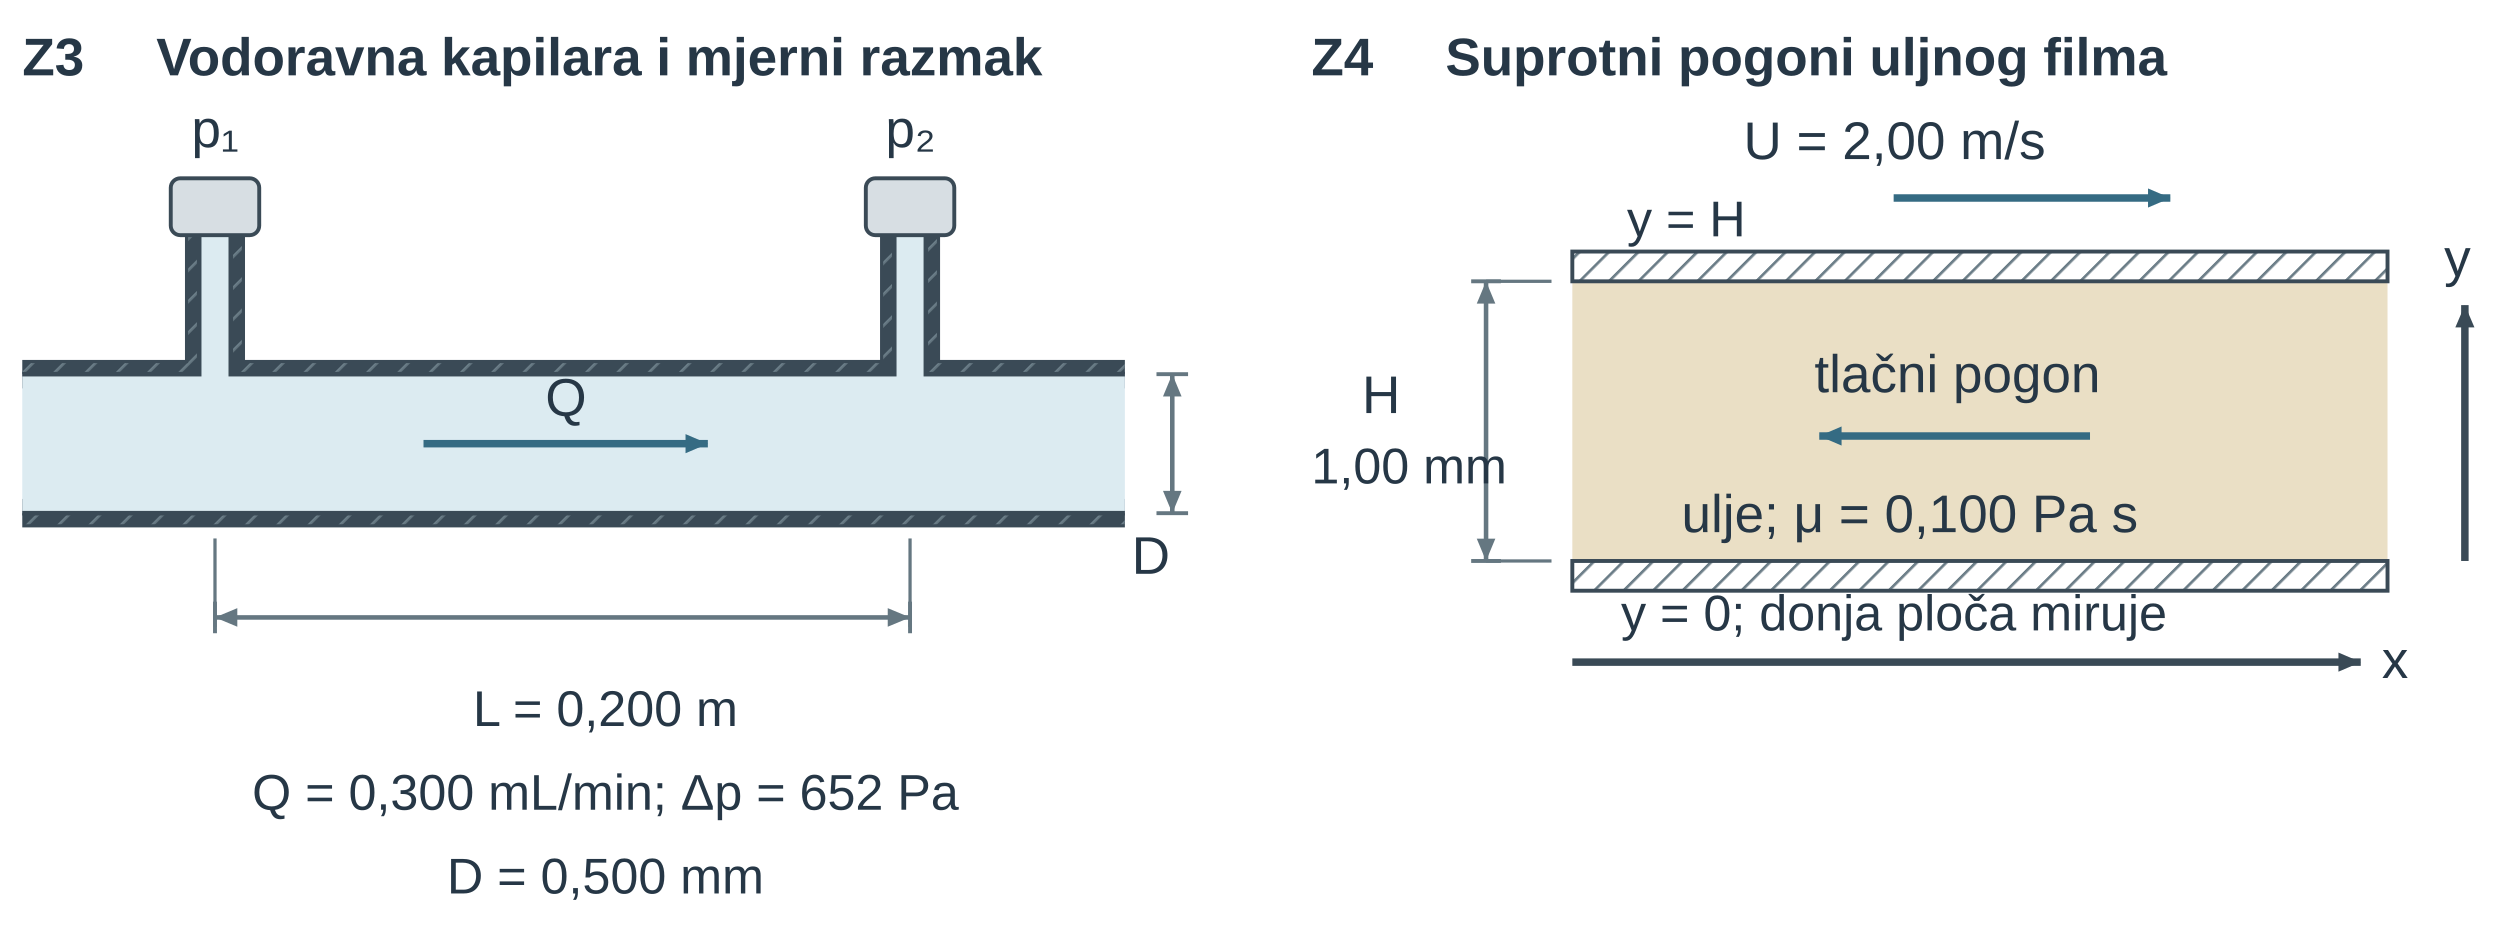
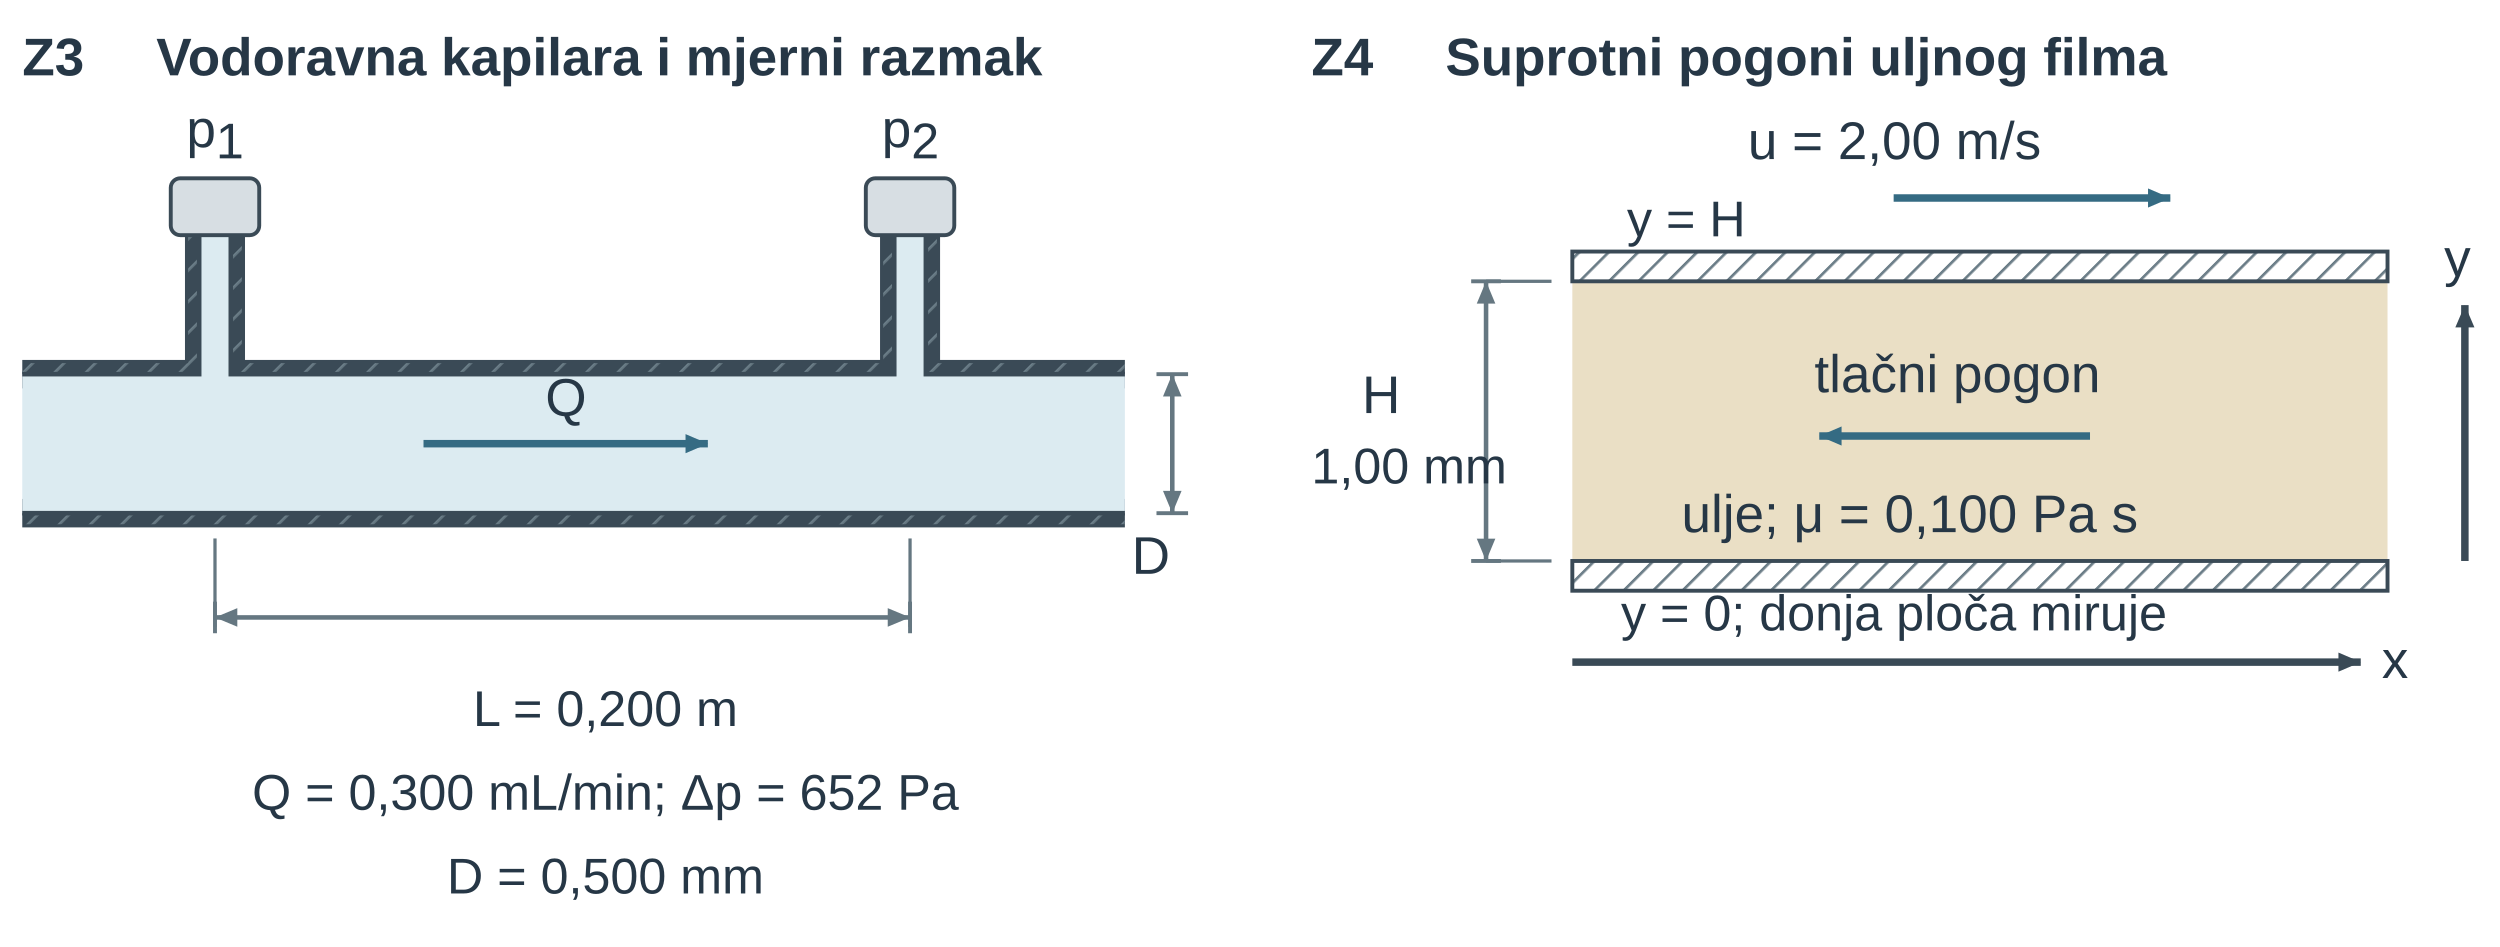
<svg xmlns="http://www.w3.org/2000/svg" width="447.874pt" height="169.56pt" viewBox="0 0 447.874 169.56" role="img">
  <defs>
    <pattern id="u12vs_hatch" width="7" height="7" patternUnits="userSpaceOnUse" patternTransform="rotate(45)">
      <line x1="0" y1="0" x2="0" y2="7" stroke="#657781" stroke-width="1.8" />
    </pattern>
    <marker id="u12vs_v" markerWidth="7" markerHeight="6" refX="7" refY="3" orient="auto">
      <path d="M0 0 L7 3 L0 6 Z" fill="#356b83" />
    </marker>
    <marker id="u12vs_dim" markerWidth="6" markerHeight="5" refX="6" refY="2.5" orient="auto-start-reverse">
      <path d="M0 0 L6 2.5 L0 5 Z" fill="#657781" />
    </marker>
    <marker id="u12vs_dimSmall" markerWidth="3" markerHeight="3" refX="3" refY="1.5" orient="auto-start-reverse">
      <path d="M0 0 L3 1.5 L0 3 Z" fill="#356b83" />
    </marker>
    <marker id="u12vs_forceMarker" markerWidth="7" markerHeight="6" refX="7" refY="3" orient="auto">
      <path d="M0 0 L7 3 L0 6 Z" fill="#356b83" />
    </marker>
    <marker id="u12vs_pressureMarker" markerWidth="7" markerHeight="6" refX="7" refY="3" orient="auto">
      <path d="M0 0 L7 3 L0 6 Z" fill="#356b83" />
    </marker>
    <marker id="u12vs_reactionMarker" markerWidth="7" markerHeight="6" refX="7" refY="3" orient="auto">
      <path d="M0 0 L7 3 L0 6 Z" fill="#356b83" />
    </marker>
    <marker id="u12vs_axisMarker" markerWidth="7" markerHeight="6" refX="7" refY="3" orient="auto">
      <path d="M0 0 L7 3 L0 6 Z" fill="#3a4a56" />
    </marker>
  </defs>
  <g font-family="Arial, Liberation Sans, sans-serif">
    <g transform="translate(4 13.5)">
      <text data-source-text="18" x="0" y="0" text-anchor="start" font-size="9.5" font-weight="600" fill="rgb(38, 55, 70)">Z3</text>
    </g>
    <g transform="translate(28 13.5)">
      <text data-source-text="19" x="0" y="0" text-anchor="start" font-size="9.5" font-weight="600" fill="rgb(38, 55, 70)">Vodoravna kapilara i mjerni razmak</text>
    </g>
    <g transform="translate(-21.861 -177.48) scale(0.566)">
      <g transform="matrix(1 0 0 1 2.672 296)">
        <path d="M43 136 H99 V92" fill="none" stroke="rgb(58, 74, 86)" stroke-width="9px" stroke-linecap="butt" stroke-linejoin="round" stroke-dasharray="none" fill-opacity="1" stroke-opacity="1" opacity="1" marker-start="none" marker-mid="none" marker-end="none" data-source-geometry="40" />
      </g>
    </g>
    <g transform="translate(-21.861 -177.48) scale(0.566)">
      <g transform="matrix(1 0 0 1 2.672 296)">
        <path d="M43 136 H99 V92" fill="none" stroke="url(#u12vs_hatch)" stroke-width="7px" stroke-linecap="butt" stroke-linejoin="round" stroke-dasharray="none" fill-opacity="1" stroke-opacity="1" opacity="1" marker-start="none" marker-mid="none" marker-end="none" data-source-geometry="41" />
      </g>
    </g>
    <g transform="translate(-21.861 -177.48) scale(0.566)">
      <g transform="matrix(1 0 0 1 2.672 296)">
        <path d="M109 92 V136 H319 V92" fill="none" stroke="rgb(58, 74, 86)" stroke-width="9px" stroke-linecap="butt" stroke-linejoin="round" stroke-dasharray="none" fill-opacity="1" stroke-opacity="1" opacity="1" marker-start="none" marker-mid="none" marker-end="none" data-source-geometry="42" />
      </g>
    </g>
    <g transform="translate(-21.861 -177.48) scale(0.566)">
      <g transform="matrix(1 0 0 1 2.672 296)">
        <path d="M109 92 V136 H319 V92" fill="none" stroke="url(#u12vs_hatch)" stroke-width="7px" stroke-linecap="butt" stroke-linejoin="round" stroke-dasharray="none" fill-opacity="1" stroke-opacity="1" opacity="1" marker-start="none" marker-mid="none" marker-end="none" data-source-geometry="43" />
      </g>
    </g>
    <g transform="translate(-21.861 -177.48) scale(0.566)">
      <g transform="matrix(1 0 0 1 2.672 296)">
        <path d="M329 92 V136 H392" fill="none" stroke="rgb(58, 74, 86)" stroke-width="9px" stroke-linecap="butt" stroke-linejoin="round" stroke-dasharray="none" fill-opacity="1" stroke-opacity="1" opacity="1" marker-start="none" marker-mid="none" marker-end="none" data-source-geometry="44" />
      </g>
    </g>
    <g transform="translate(-21.861 -177.48) scale(0.566)">
      <g transform="matrix(1 0 0 1 2.672 296)">
        <path d="M329 92 V136 H392" fill="none" stroke="url(#u12vs_hatch)" stroke-width="7px" stroke-linecap="butt" stroke-linejoin="round" stroke-dasharray="none" fill-opacity="1" stroke-opacity="1" opacity="1" marker-start="none" marker-mid="none" marker-end="none" data-source-geometry="45" />
      </g>
    </g>
    <g transform="translate(-21.861 -177.48) scale(0.566)">
      <g transform="matrix(1 0 0 1 2.672 296)">
        <path d="M43 180 H392" fill="none" stroke="rgb(58, 74, 86)" stroke-width="9px" stroke-linecap="butt" stroke-linejoin="round" stroke-dasharray="none" fill-opacity="1" stroke-opacity="1" opacity="1" marker-start="none" marker-mid="none" marker-end="none" data-source-geometry="46" />
      </g>
    </g>
    <g transform="translate(-21.861 -177.48) scale(0.566)">
      <g transform="matrix(1 0 0 1 2.672 296)">
        <path d="M43 180 H392" fill="none" stroke="url(#u12vs_hatch)" stroke-width="7px" stroke-linecap="butt" stroke-linejoin="round" stroke-dasharray="none" fill-opacity="1" stroke-opacity="1" opacity="1" marker-start="none" marker-mid="none" marker-end="none" data-source-geometry="47" />
      </g>
    </g>
    <g transform="translate(-21.861 -177.48) scale(0.566)">
      <g transform="matrix(1 0 0 1 2.672 296)">
        <path d="M43 136 H99 V92 H109 V136 H319 V92 H329 V136 H392 V180 H43 Z" fill="rgb(220, 235, 241)" stroke="none" stroke-width="1.8px" stroke-linecap="butt" stroke-linejoin="miter" stroke-dasharray="none" fill-opacity="1" stroke-opacity="1" opacity="1" marker-start="none" marker-mid="none" marker-end="none" data-source-geometry="48" />
      </g>
    </g>
    <g transform="translate(-21.861 -177.48) scale(0.566)">
      <g transform="matrix(1 0 0 1 2.672 296)">
        <path d="M43 136 H99 V92" fill="none" stroke="rgb(58, 74, 86)" stroke-width="1.442" stroke-linecap="butt" stroke-linejoin="miter" stroke-dasharray="none" fill-opacity="1" stroke-opacity="1" opacity="1" marker-start="none" marker-mid="none" marker-end="none" data-source-geometry="49" />
      </g>
    </g>
    <g transform="translate(-21.861 -177.48) scale(0.566)">
      <g transform="matrix(1 0 0 1 2.672 296)">
        <path d="M109 92 V136 H319 V92" fill="none" stroke="rgb(58, 74, 86)" stroke-width="1.442" stroke-linecap="butt" stroke-linejoin="miter" stroke-dasharray="none" fill-opacity="1" stroke-opacity="1" opacity="1" marker-start="none" marker-mid="none" marker-end="none" data-source-geometry="50" />
      </g>
    </g>
    <g transform="translate(-21.861 -177.48) scale(0.566)">
      <g transform="matrix(1 0 0 1 2.672 296)">
        <path d="M329 92 V136 H392" fill="none" stroke="rgb(58, 74, 86)" stroke-width="1.442" stroke-linecap="butt" stroke-linejoin="miter" stroke-dasharray="none" fill-opacity="1" stroke-opacity="1" opacity="1" marker-start="none" marker-mid="none" marker-end="none" data-source-geometry="51" />
      </g>
    </g>
    <g transform="translate(-21.861 -177.48) scale(0.566)">
      <g transform="matrix(1 0 0 1 2.672 296)">
        <path d="M43 180 H392" fill="none" stroke="rgb(58, 74, 86)" stroke-width="1.442" stroke-linecap="butt" stroke-linejoin="miter" stroke-dasharray="none" fill-opacity="1" stroke-opacity="1" opacity="1" marker-start="none" marker-mid="none" marker-end="none" data-source-geometry="52" />
      </g>
    </g>
    <g transform="translate(-21.861 -177.48) scale(0.566)">
      <g transform="matrix(1 0 0 1 2.672 296)">
        <rect x="90" y="74" width="28" height="18" rx="3" fill="rgb(215, 222, 227)" stroke="rgb(58, 74, 86)" stroke-width="1.236" stroke-linecap="butt" stroke-linejoin="miter" stroke-dasharray="none" fill-opacity="1" stroke-opacity="1" opacity="1" marker-start="none" marker-mid="none" marker-end="none" data-source-geometry="53" />
      </g>
    </g>
    <g transform="translate(-21.861 -177.48) scale(0.566)">
      <g transform="matrix(1 0 0 1 2.672 296)">
        <line x1="104" y1="188" x2="104" y2="216" stroke="rgb(101, 119, 129)" stroke-width="1.03" fill="rgb(58, 74, 86)" stroke-linecap="butt" stroke-linejoin="miter" stroke-dasharray="none" fill-opacity="1" stroke-opacity="1" opacity="1" marker-start="none" marker-mid="none" marker-end="none" data-source-geometry="55" />
      </g>
    </g>
    <g transform="translate(-21.861 -177.48) scale(0.566)">
      <g transform="matrix(1 0 0 1 2.672 296)">
        <rect x="310" y="74" width="28" height="18" rx="3" fill="rgb(215, 222, 227)" stroke="rgb(58, 74, 86)" stroke-width="1.236" stroke-linecap="butt" stroke-linejoin="miter" stroke-dasharray="none" fill-opacity="1" stroke-opacity="1" opacity="1" marker-start="none" marker-mid="none" marker-end="none" data-source-geometry="56" />
      </g>
    </g>
    <g transform="translate(-21.861 -177.48) scale(0.566)">
      <g transform="matrix(1 0 0 1 2.672 296)">
        <line x1="324" y1="188" x2="324" y2="216" stroke="rgb(101, 119, 129)" stroke-width="1.03" fill="rgb(58, 74, 86)" stroke-linecap="butt" stroke-linejoin="miter" stroke-dasharray="none" fill-opacity="1" stroke-opacity="1" opacity="1" marker-start="none" marker-mid="none" marker-end="none" data-source-geometry="58" />
      </g>
    </g>
    <defs>
      <marker id="u12vs_v-print-2-59-marker-end" markerWidth="7.064" markerHeight="6.055" refX="7" refY="3" orient="auto" viewBox="0 0 7 6" markerUnits="userSpaceOnUse">
        <path d="M0 0 L7 3 L0 6 Z" fill="#356b83" />
      </marker>
    </defs>
    <g transform="translate(-21.861 -177.48) scale(0.566)">
      <g transform="matrix(1 0 0 1 2.672 296)">
        <path d="M170 158 L260 158" fill="none" stroke="rgb(53, 107, 131)" stroke-width="2.369" marker-end="url(#u12vs_v-print-2-59-marker-end)" stroke-linecap="butt" stroke-linejoin="miter" stroke-dasharray="none" fill-opacity="1" stroke-opacity="1" opacity="1" marker-start="none" marker-mid="none" data-source-geometry="59" />
      </g>
    </g>
    <g transform="translate(-21.861 -177.48) scale(0.566)">
      <g transform="matrix(1 0 0 1 2.672 296)">
        <line x1="104" y1="208" x2="104" y2="218" stroke="rgb(101, 119, 129)" stroke-width="1.236" fill="rgb(58, 74, 86)" stroke-linecap="butt" stroke-linejoin="miter" stroke-dasharray="none" fill-opacity="1" stroke-opacity="1" opacity="1" marker-start="none" marker-mid="none" marker-end="none" data-source-geometry="61" />
      </g>
    </g>
    <g transform="translate(-21.861 -177.48) scale(0.566)">
      <g transform="matrix(1 0 0 1 2.672 296)">
        <line x1="324" y1="208" x2="324" y2="218" stroke="rgb(101, 119, 129)" stroke-width="1.236" fill="rgb(58, 74, 86)" stroke-linecap="butt" stroke-linejoin="miter" stroke-dasharray="none" fill-opacity="1" stroke-opacity="1" opacity="1" marker-start="none" marker-mid="none" marker-end="none" data-source-geometry="62" />
      </g>
    </g>
    <defs>
      <marker id="u12vs_dim-print-2-63-marker-start" markerWidth="7.064" markerHeight="5.887" refX="6" refY="2.5" orient="auto-start-reverse" viewBox="0 0 6 5" markerUnits="userSpaceOnUse">
        <path d="M0 0 L6 2.5 L0 5 Z" fill="#657781" />
      </marker>
    </defs>
    <defs>
      <marker id="u12vs_dim-print-2-63-marker-end" markerWidth="7.064" markerHeight="5.887" refX="6" refY="2.5" orient="auto-start-reverse" viewBox="0 0 6 5" markerUnits="userSpaceOnUse">
        <path d="M0 0 L6 2.5 L0 5 Z" fill="#657781" />
      </marker>
    </defs>
    <g transform="translate(-21.861 -177.48) scale(0.566)">
      <g transform="matrix(1 0 0 1 2.672 296)">
        <path d="M104 213 L324 213" fill="none" stroke="rgb(101, 119, 129)" stroke-width="1.442" marker-start="url(#u12vs_dim-print-2-63-marker-start)" marker-end="url(#u12vs_dim-print-2-63-marker-end)" stroke-linecap="butt" stroke-linejoin="miter" stroke-dasharray="none" fill-opacity="1" stroke-opacity="1" opacity="1" marker-mid="none" data-source-geometry="63" />
      </g>
    </g>
    <g transform="translate(-21.861 -177.48) scale(0.566)">
      <g transform="matrix(1 0 0 1 2.672 296)">
        <line x1="402" y1="136" x2="412" y2="136" stroke="rgb(101, 119, 129)" stroke-width="1.236" fill="rgb(58, 74, 86)" stroke-linecap="butt" stroke-linejoin="miter" stroke-dasharray="none" fill-opacity="1" stroke-opacity="1" opacity="1" marker-start="none" marker-mid="none" marker-end="none" data-source-geometry="65" />
      </g>
    </g>
    <g transform="translate(-21.861 -177.48) scale(0.566)">
      <g transform="matrix(1 0 0 1 2.672 296)">
        <line x1="402" y1="180" x2="412" y2="180" stroke="rgb(101, 119, 129)" stroke-width="1.236" fill="rgb(58, 74, 86)" stroke-linecap="butt" stroke-linejoin="miter" stroke-dasharray="none" fill-opacity="1" stroke-opacity="1" opacity="1" marker-start="none" marker-mid="none" marker-end="none" data-source-geometry="66" />
      </g>
    </g>
    <defs>
      <marker id="u12vs_dim-print-2-67-marker-start" markerWidth="7.064" markerHeight="5.887" refX="6" refY="2.5" orient="auto-start-reverse" viewBox="0 0 6 5" markerUnits="userSpaceOnUse">
        <path d="M0 0 L6 2.5 L0 5 Z" fill="#657781" />
      </marker>
    </defs>
    <defs>
      <marker id="u12vs_dim-print-2-67-marker-end" markerWidth="7.064" markerHeight="5.887" refX="6" refY="2.5" orient="auto-start-reverse" viewBox="0 0 6 5" markerUnits="userSpaceOnUse">
        <path d="M0 0 L6 2.5 L0 5 Z" fill="#657781" />
      </marker>
    </defs>
    <g transform="translate(-21.861 -177.48) scale(0.566)">
      <g transform="matrix(1 0 0 1 2.672 296)">
        <path d="M407 136 L407 180" fill="none" stroke="rgb(101, 119, 129)" stroke-width="1.442" marker-start="url(#u12vs_dim-print-2-67-marker-start)" marker-end="url(#u12vs_dim-print-2-67-marker-end)" stroke-linecap="butt" stroke-linejoin="miter" stroke-dasharray="none" fill-opacity="1" stroke-opacity="1" opacity="1" marker-mid="none" data-source-geometry="67" />
      </g>
    </g>
    <g transform="translate(38.54 26.361)">
-       <text data-source-text="20" x="0" y="0" text-anchor="middle" font-size="9.5" font-weight="400" fill="rgb(38, 55, 70)">p₁</text>
+       <text data-source-text="20" x="0" y="0" text-anchor="middle" font-size="9.5" font-weight="400" fill="rgb(38, 55, 70)">p<tspan font-size="9" font-weight="400" font-style="normal" fill="rgb(38, 55, 70)" baseline-shift="-2">1</tspan>
+       </text>
    </g>
    <g transform="translate(163.109 26.361)">
-       <text data-source-text="21" x="0" y="0" text-anchor="middle" font-size="9.5" font-weight="400" fill="rgb(38, 55, 70)">p₂</text>
+       <text data-source-text="21" x="0" y="0" text-anchor="middle" font-size="9.5" font-weight="400" fill="rgb(38, 55, 70)">p<tspan font-size="9" font-weight="400" font-style="normal" fill="rgb(38, 55, 70)" baseline-shift="-2">2</tspan>
+       </text>
    </g>
    <g transform="translate(101.391 74.49)">
      <text data-source-text="22" x="0" y="0" text-anchor="middle" font-size="9.5" font-weight="400" fill="rgb(38, 55, 70)">Q</text>
    </g>
    <g transform="translate(202.745 102.801)">
      <text data-source-text="24" x="0" y="0" text-anchor="start" font-size="9.5" font-weight="400" fill="rgb(38, 55, 70)">D</text>
    </g>
    <g transform="translate(108.469 130.06)">
      <text data-source-text="23" x="0" y="0" text-anchor="middle" font-size="9" font-weight="400" fill="rgb(38, 55, 70)">L = 0,200 m</text>
    </g>
    <g transform="translate(108.469 145.06)">
      <text data-source-text="25" x="0" y="0" text-anchor="middle" font-size="9" font-weight="400" fill="rgb(38, 55, 70)">Q = 0,300 mL/min; Δp = 652 Pa</text>
    </g>
    <g transform="translate(108.469 160.06)">
      <text data-source-text="26" x="0" y="0" text-anchor="middle" font-size="9" font-weight="400" fill="rgb(38, 55, 70)">D = 0,500 mm</text>
    </g>
    <g transform="translate(230.937 0)">
      <g transform="translate(4 13.5)">
        <text data-source-text="27" x="0" y="0" text-anchor="start" font-size="9.5" font-weight="600" fill="rgb(38, 55, 70)">Z4</text>
      </g>
      <g transform="translate(28 13.5)">
        <text data-source-text="28" x="0" y="0" text-anchor="start" font-size="9.5" font-weight="600" fill="rgb(38, 55, 70)">Suprotni pogoni uljnog filma</text>
      </g>
      <g transform="translate(108.469 28.5)">
-         <text data-source-text="29" x="0" y="0" text-anchor="middle" font-size="9.5" font-weight="400" fill="rgb(38, 55, 70)">U = 2,00 m/s</text>
+         <text data-source-text="29" x="0" y="0" text-anchor="middle" font-size="9.5" font-weight="400" fill="rgb(38, 55, 70)">u = 2,00 m/s</text>
      </g>
      <g transform="translate(-243.829 -163.337) scale(0.533)">
        <g transform="matrix(1 0 0 1 441.672 296)">
          <rect x="111" y="105" width="274" height="94" rx="0" fill="rgb(234, 223, 197)" stroke="none" stroke-width="1.2px" stroke-linecap="butt" stroke-linejoin="miter" stroke-dasharray="none" fill-opacity="1" stroke-opacity="1" opacity="1" marker-start="none" marker-mid="none" marker-end="none" data-source-geometry="73" />
        </g>
      </g>
      <g transform="translate(-243.829 -163.337) scale(0.533)">
        <g transform="matrix(1 0 0 1 441.672 296)">
          <rect x="111" y="95" width="274" height="10" rx="0" fill="url(#u12vs_hatch)" stroke="rgb(58, 74, 86)" stroke-width="1.312" stroke-linecap="butt" stroke-linejoin="miter" stroke-dasharray="none" fill-opacity="1" stroke-opacity="1" opacity="1" marker-start="none" marker-mid="none" marker-end="none" data-source-geometry="74" />
        </g>
      </g>
      <g transform="translate(-243.829 -163.337) scale(0.533)">
        <g transform="matrix(1 0 0 1 441.672 296)">
          <rect x="111" y="199" width="274" height="10" rx="0" fill="url(#u12vs_hatch)" stroke="rgb(58, 74, 86)" stroke-width="1.312" stroke-linecap="butt" stroke-linejoin="miter" stroke-dasharray="none" fill-opacity="1" stroke-opacity="1" opacity="1" marker-start="none" marker-mid="none" marker-end="none" data-source-geometry="75" />
        </g>
      </g>
      <defs>
        <marker id="u12vs_v-print-3-76-marker-end" markerWidth="7.5" markerHeight="6.428" refX="7" refY="3" orient="auto" viewBox="0 0 7 6" markerUnits="userSpaceOnUse">
          <path d="M0 0 L7 3 L0 6 Z" fill="#356b83" />
        </marker>
      </defs>
      <g transform="translate(-243.829 -163.337) scale(0.533)">
        <g transform="matrix(1 0 0 1 441.672 296)">
          <path d="M219 77 L312 77" fill="none" stroke="rgb(53, 107, 131)" stroke-width="2.516" marker-end="url(#u12vs_v-print-3-76-marker-end)" stroke-linecap="butt" stroke-linejoin="miter" stroke-dasharray="none" fill-opacity="1" stroke-opacity="1" opacity="1" marker-start="none" marker-mid="none" data-source-geometry="76" />
        </g>
      </g>
      <defs>
        <marker id="u12vs_pressureMarker-print-3-78-marker-end" markerWidth="7.5" markerHeight="6.428" refX="7" refY="3" orient="auto" viewBox="0 0 7 6" markerUnits="userSpaceOnUse">
          <path d="M0 0 L7 3 L0 6 Z" fill="#356b83" />
        </marker>
      </defs>
      <g transform="translate(-243.829 -163.337) scale(0.533)">
        <g transform="matrix(1 0 0 1 441.672 296)">
          <path d="M285 157 L194 157" fill="none" stroke="rgb(53, 107, 131)" stroke-width="2.516" marker-end="url(#u12vs_pressureMarker-print-3-78-marker-end)" stroke-linecap="butt" stroke-linejoin="miter" stroke-dasharray="none" fill-opacity="1" stroke-opacity="1" opacity="1" marker-start="none" marker-mid="none" data-source-geometry="78" />
        </g>
      </g>
      <g transform="translate(-243.829 -163.337) scale(0.533)">
        <g transform="matrix(1 0 0 1 441.672 296)">
          <line x1="77" y1="105" x2="87" y2="105" stroke="rgb(101, 119, 129)" stroke-width="1.312" fill="rgb(58, 74, 86)" stroke-linecap="butt" stroke-linejoin="miter" stroke-dasharray="none" fill-opacity="1" stroke-opacity="1" opacity="1" marker-start="none" marker-mid="none" marker-end="none" data-source-geometry="81" />
        </g>
      </g>
      <g transform="translate(-243.829 -163.337) scale(0.533)">
        <g transform="matrix(1 0 0 1 441.672 296)">
          <line x1="77" y1="199" x2="87" y2="199" stroke="rgb(101, 119, 129)" stroke-width="1.312" fill="rgb(58, 74, 86)" stroke-linecap="butt" stroke-linejoin="miter" stroke-dasharray="none" fill-opacity="1" stroke-opacity="1" opacity="1" marker-start="none" marker-mid="none" marker-end="none" data-source-geometry="82" />
        </g>
      </g>
      <defs>
        <marker id="u12vs_dim-print-3-83-marker-start" markerWidth="7.5" markerHeight="6.25" refX="6" refY="2.5" orient="auto-start-reverse" viewBox="0 0 6 5" markerUnits="userSpaceOnUse">
          <path d="M0 0 L6 2.5 L0 5 Z" fill="#657781" />
        </marker>
      </defs>
      <defs>
        <marker id="u12vs_dim-print-3-83-marker-end" markerWidth="7.5" markerHeight="6.25" refX="6" refY="2.5" orient="auto-start-reverse" viewBox="0 0 6 5" markerUnits="userSpaceOnUse">
          <path d="M0 0 L6 2.5 L0 5 Z" fill="#657781" />
        </marker>
      </defs>
      <g transform="translate(-243.829 -163.337) scale(0.533)">
        <g transform="matrix(1 0 0 1 441.672 296)">
          <path d="M82 105 L82 199" fill="none" stroke="rgb(101, 119, 129)" stroke-width="1.531" marker-start="url(#u12vs_dim-print-3-83-marker-start)" marker-end="url(#u12vs_dim-print-3-83-marker-end)" stroke-linecap="butt" stroke-linejoin="miter" stroke-dasharray="none" fill-opacity="1" stroke-opacity="1" opacity="1" marker-mid="none" data-source-geometry="83" />
        </g>
      </g>
      <g transform="translate(-243.829 -163.337) scale(0.533)">
        <g transform="matrix(1 0 0 1 441.672 296)">
          <line x1="82" y1="105" x2="104" y2="105" stroke="rgb(101, 119, 129)" stroke-width="1.094" fill="rgb(58, 74, 86)" stroke-linecap="butt" stroke-linejoin="miter" stroke-dasharray="none" fill-opacity="1" stroke-opacity="1" opacity="1" marker-start="none" marker-mid="none" marker-end="none" data-source-geometry="86" />
        </g>
      </g>
      <g transform="translate(-243.829 -163.337) scale(0.533)">
        <g transform="matrix(1 0 0 1 441.672 296)">
          <line x1="82" y1="199" x2="104" y2="199" stroke="rgb(101, 119, 129)" stroke-width="1.094" fill="rgb(58, 74, 86)" stroke-linecap="butt" stroke-linejoin="miter" stroke-dasharray="none" fill-opacity="1" stroke-opacity="1" opacity="1" marker-start="none" marker-mid="none" marker-end="none" data-source-geometry="87" />
        </g>
      </g>
      <defs>
        <marker id="u12vs_axisMarker-print-3-88-marker-end" markerWidth="7.5" markerHeight="6.428" refX="7" refY="3" orient="auto" viewBox="0 0 7 6" markerUnits="userSpaceOnUse">
          <path d="M0 0 L7 3 L0 6 Z" fill="#3a4a56" />
        </marker>
      </defs>
      <g transform="translate(-243.829 -163.337) scale(0.533)">
        <g transform="matrix(1 0 0 1 441.672 296)">
          <path d="M111 233 L376 233" fill="none" stroke="rgb(58, 74, 86)" stroke-width="2.516" marker-end="url(#u12vs_axisMarker-print-3-88-marker-end)" stroke-linecap="butt" stroke-linejoin="miter" stroke-dasharray="none" fill-opacity="1" stroke-opacity="1" opacity="1" marker-start="none" marker-mid="none" data-source-geometry="88" />
        </g>
      </g>
      <defs>
        <marker id="u12vs_axisMarker-print-3-92-marker-end" markerWidth="7.5" markerHeight="6.428" refX="7" refY="3" orient="auto" viewBox="0 0 7 6" markerUnits="userSpaceOnUse">
          <path d="M0 0 L7 3 L0 6 Z" fill="#3a4a56" />
        </marker>
      </defs>
      <g transform="translate(-243.829 -163.337) scale(0.533)">
        <g transform="matrix(1 0 0 1 441.672 296)">
          <path d="M411 199 L411 113" fill="none" stroke="rgb(58, 74, 86)" stroke-width="2.516" marker-end="url(#u12vs_axisMarker-print-3-92-marker-end)" stroke-linecap="butt" stroke-linejoin="miter" stroke-dasharray="none" fill-opacity="1" stroke-opacity="1" opacity="1" marker-start="none" marker-mid="none" data-source-geometry="92" />
        </g>
      </g>
      <g transform="translate(60.534 42.333)">
        <text data-source-text="36" x="0" y="0" text-anchor="start" font-size="9" font-weight="400" fill="rgb(38, 55, 70)">y = H</text>
      </g>
      <g transform="translate(209.312 49.467)">
        <text data-source-text="37" x="0" y="0" text-anchor="middle" font-size="9.5" font-weight="400" fill="rgb(38, 55, 70)">y</text>
      </g>
      <g transform="translate(119.735 70.267)">
        <text data-source-text="30" x="0" y="0" text-anchor="middle" font-size="9.5" font-weight="400" fill="rgb(38, 55, 70)">tlačni pogon</text>
      </g>
      <g transform="translate(13.067 74.001)">
        <text data-source-text="32" x="0" y="0" text-anchor="start" font-size="9.5" font-weight="400" fill="rgb(38, 55, 70)">H</text>
      </g>
      <g transform="translate(4 86.601)">
        <text data-source-text="33" x="0" y="0" text-anchor="start" font-size="9" font-weight="400" fill="rgb(38, 55, 70)">1,00 mm</text>
      </g>
      <g transform="translate(111.202 95.334)">
        <text data-source-text="31" x="0" y="0" text-anchor="middle" font-size="9.5" font-weight="400" fill="rgb(38, 55, 70)">ulje; μ = 0,100 Pa s</text>
      </g>
      <g transform="translate(59.468 112.935)">
        <text data-source-text="35" x="0" y="0" text-anchor="start" font-size="9" font-weight="400" fill="rgb(38, 55, 70)">y = 0; donja ploča miruje</text>
      </g>
      <g transform="translate(198.137 121.468)">
        <text data-source-text="34" x="0" y="0" text-anchor="middle" font-size="9.5" font-weight="400" fill="rgb(38, 55, 70)">x</text>
      </g>
    </g>
  </g>
</svg>
